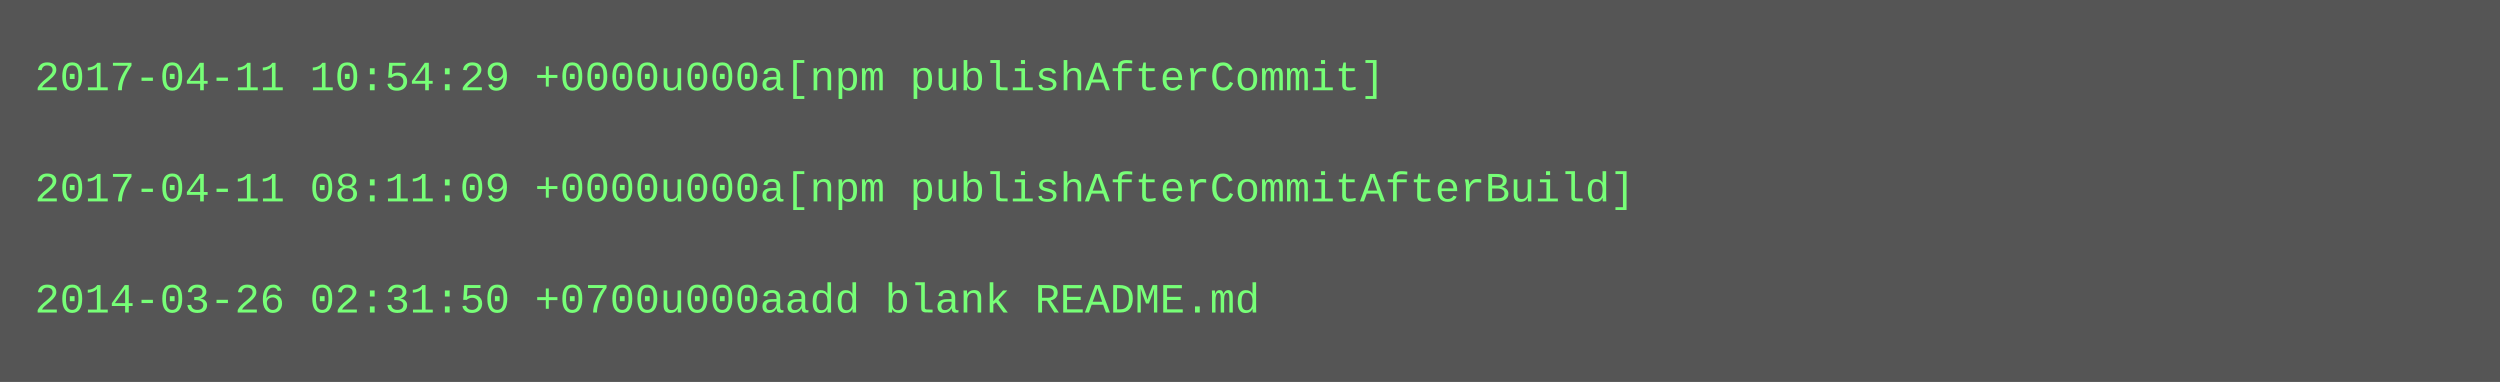
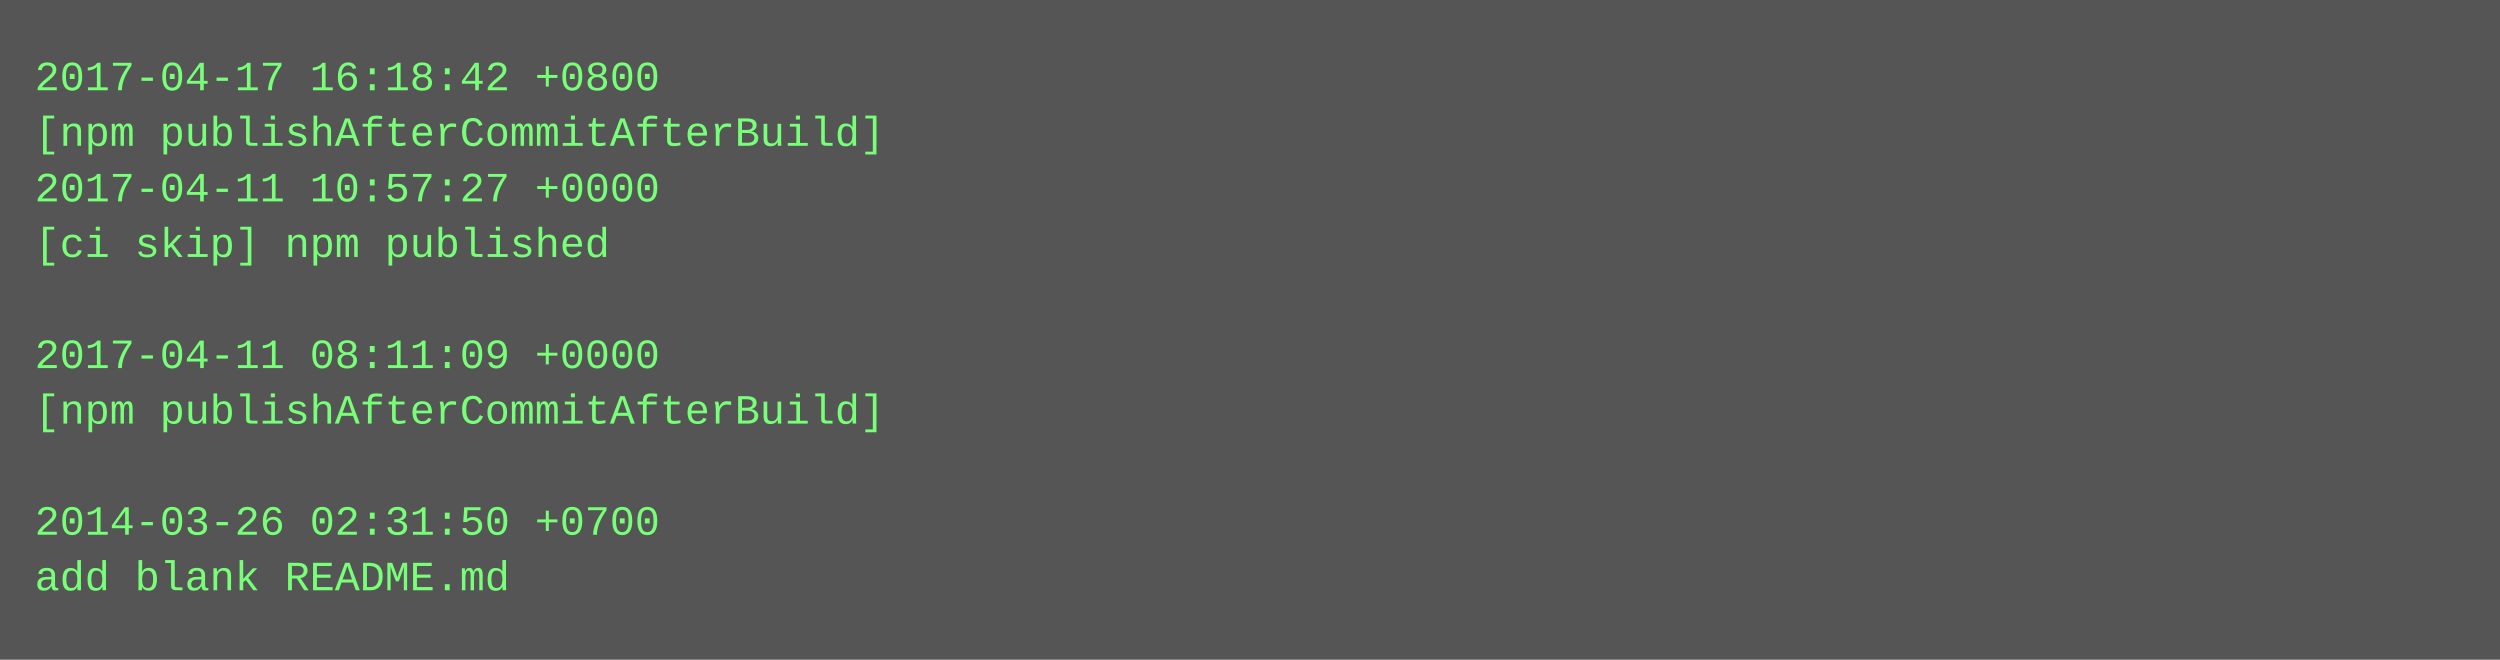
- <svg xmlns="http://www.w3.org/2000/svg" height="110" width="720">
-   <rect height="110" fill="#555" width="720" />
+ <svg xmlns="http://www.w3.org/2000/svg" height="190" width="720">
+   <rect height="190" fill="#555" width="720" />
  <text fill="#7f7" font-family="Courier New" font-size="12" xml:space="preserve">
-     <tspan x="10" y="26">2017-04-11 10:54:29 +0000u000a[npm publishAfterCommit]</tspan>
-     <tspan x="10" y="42" />
-     <tspan x="10" y="58">2017-04-11 08:11:09 +0000u000a[npm publishAfterCommitAfterBuild]</tspan>
-     <tspan x="10" y="74" />
-     <tspan x="10" y="90">2014-03-26 02:31:50 +0700u000aadd blank README.md</tspan>
+     <tspan x="10" y="26">2017-04-17 16:18:42 +0800</tspan>
+     <tspan x="10" y="42">[npm publishAfterCommitAfterBuild]</tspan>
+     <tspan x="10" y="58">2017-04-11 10:57:27 +0000</tspan>
+     <tspan x="10" y="74">[ci skip] npm published</tspan>
+     <tspan x="10" y="90" />
+     <tspan x="10" y="106">2017-04-11 08:11:09 +0000</tspan>
+     <tspan x="10" y="122">[npm publishAfterCommitAfterBuild]</tspan>
+     <tspan x="10" y="138" />
+     <tspan x="10" y="154">2014-03-26 02:31:50 +0700</tspan>
+     <tspan x="10" y="170">add blank README.md</tspan>
  </text>
</svg>
